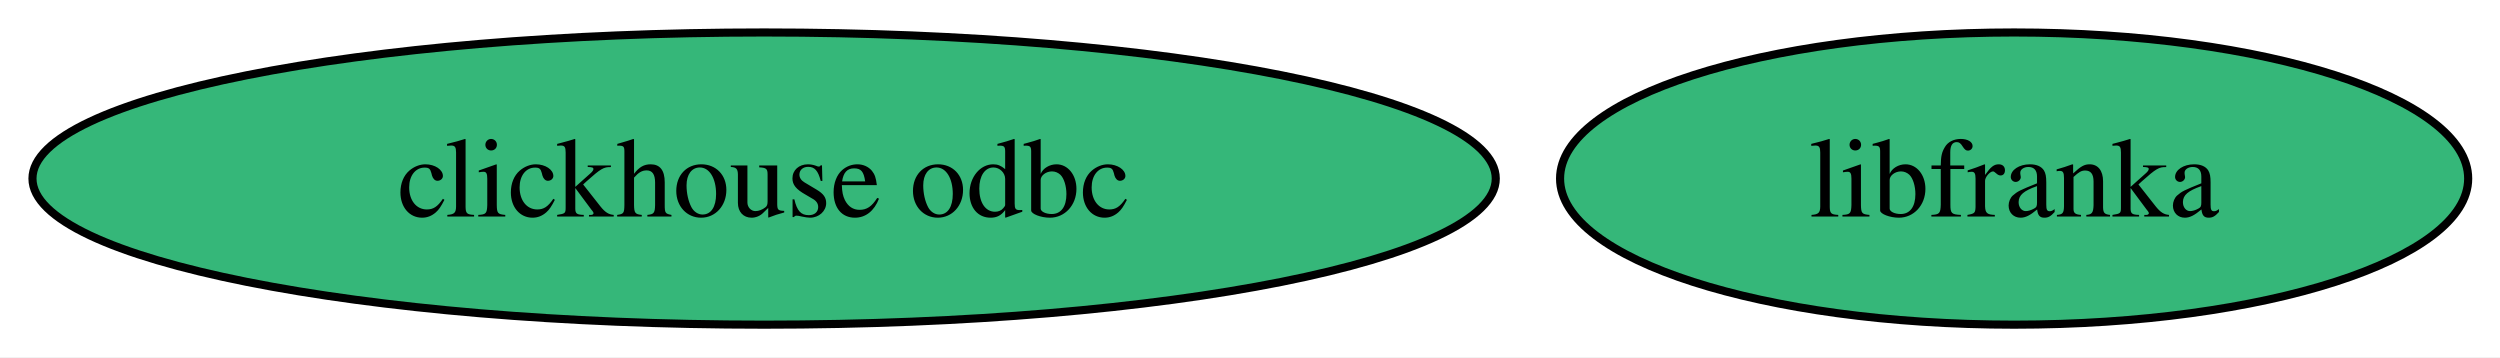
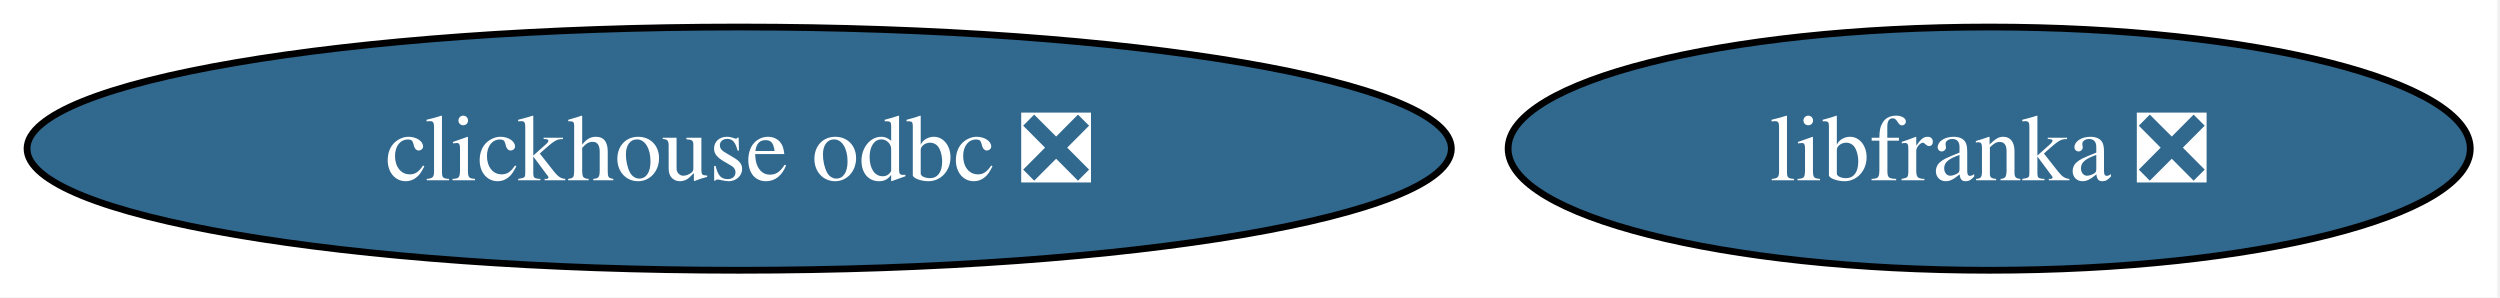
- <svg xmlns="http://www.w3.org/2000/svg" xmlns:xlink="http://www.w3.org/1999/xlink" width="308pt" height="44pt" viewBox="0.00 0.00 308.00 44.00">
+ <svg xmlns="http://www.w3.org/2000/svg" xmlns:xlink="http://www.w3.org/1999/xlink" width="370pt" height="44pt" viewBox="0.00 0.00 370.00 44.00">
  <g id="graph0" class="graph" transform="scale(1 1) rotate(0) translate(4 40)">
-     <polygon fill="white" stroke="none" points="-4,4 -4,-40 304.08,-40 304.08,4 -4,4" />
+     <polygon fill="white" stroke="none" points="-4,4 -4,-40 365.6,-40 365.6,4 -4,4" />
    <g id="node1" class="node">
      <g id="a_node1">
-         <a xlink:href="https://github.com/conda-forge/clickhouse-odbc-feedstock" xlink:title="clickhouse odbc">
-           <ellipse fill="#35b779" stroke="black" cx="90.14" cy="-18" rx="90.14" ry="18" />
-           <text xml:space="preserve" text-anchor="middle" x="90.14" y="-13.32" font-family="Times,serif" font-size="14.00">clickhouse odbc</text>
+         <a xlink:href="https://github.com/conda-forge/clickhouse-odbc-feedstock/pull/49" xlink:title="clickhouse odbc ❎">
+           <ellipse fill="#31688e" stroke="black" cx="105.4" cy="-18" rx="105.4" ry="18" />
+           <text xml:space="preserve" text-anchor="middle" x="105.4" y="-13.32" font-family="Times,serif" font-size="14.00" fill="white">clickhouse odbc ❎</text>
        </a>
      </g>
    </g>
    <g id="node2" class="node">
      <g id="a_node2">
-         <a xlink:href="https://github.com/conda-forge/libfranka-feedstock" xlink:title="libfranka">
-           <ellipse fill="#35b779" stroke="black" cx="244.14" cy="-18" rx="55.94" ry="18" />
-           <text xml:space="preserve" text-anchor="middle" x="244.14" y="-13.32" font-family="Times,serif" font-size="14.00">libfranka</text>
+         <a xlink:href="https://github.com/conda-forge/libfranka-feedstock/pull/38" xlink:title="libfranka ❎">
+           <ellipse fill="#31688e" stroke="black" cx="290.4" cy="-18" rx="71.2" ry="18" />
+           <text xml:space="preserve" text-anchor="middle" x="290.4" y="-13.32" font-family="Times,serif" font-size="14.00" fill="white">libfranka ❎</text>
        </a>
      </g>
    </g>
  </g>
</svg>
